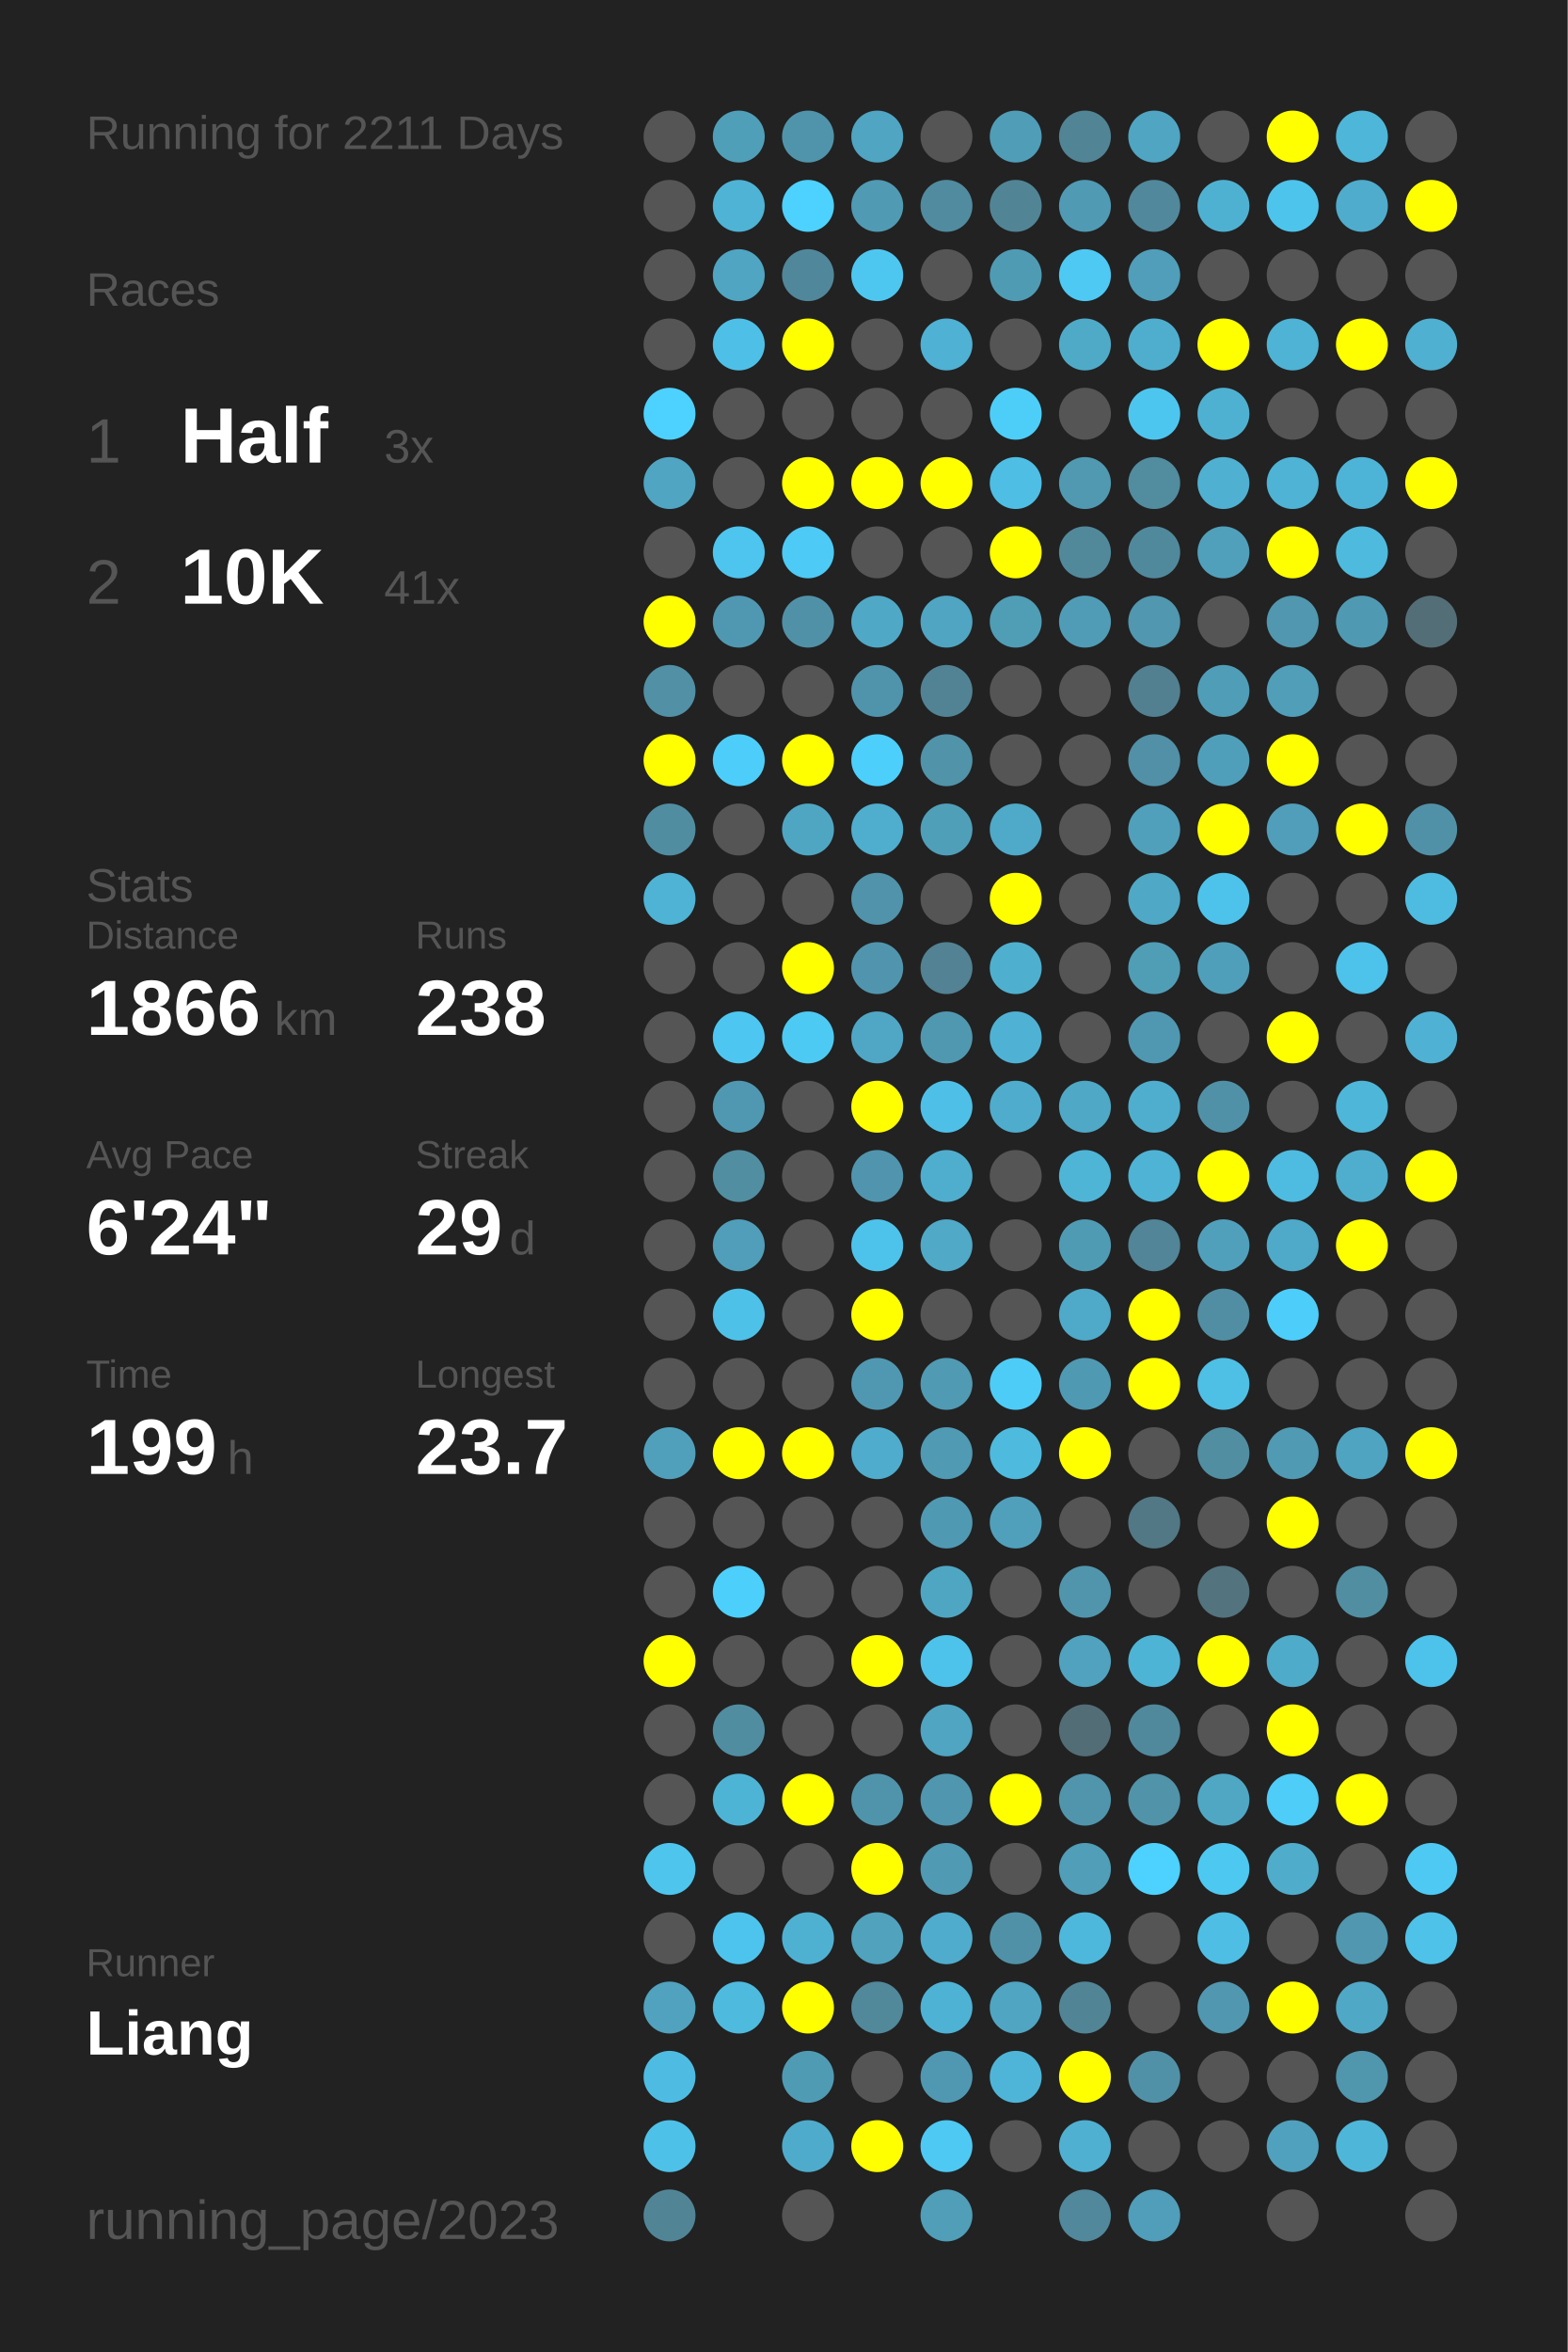
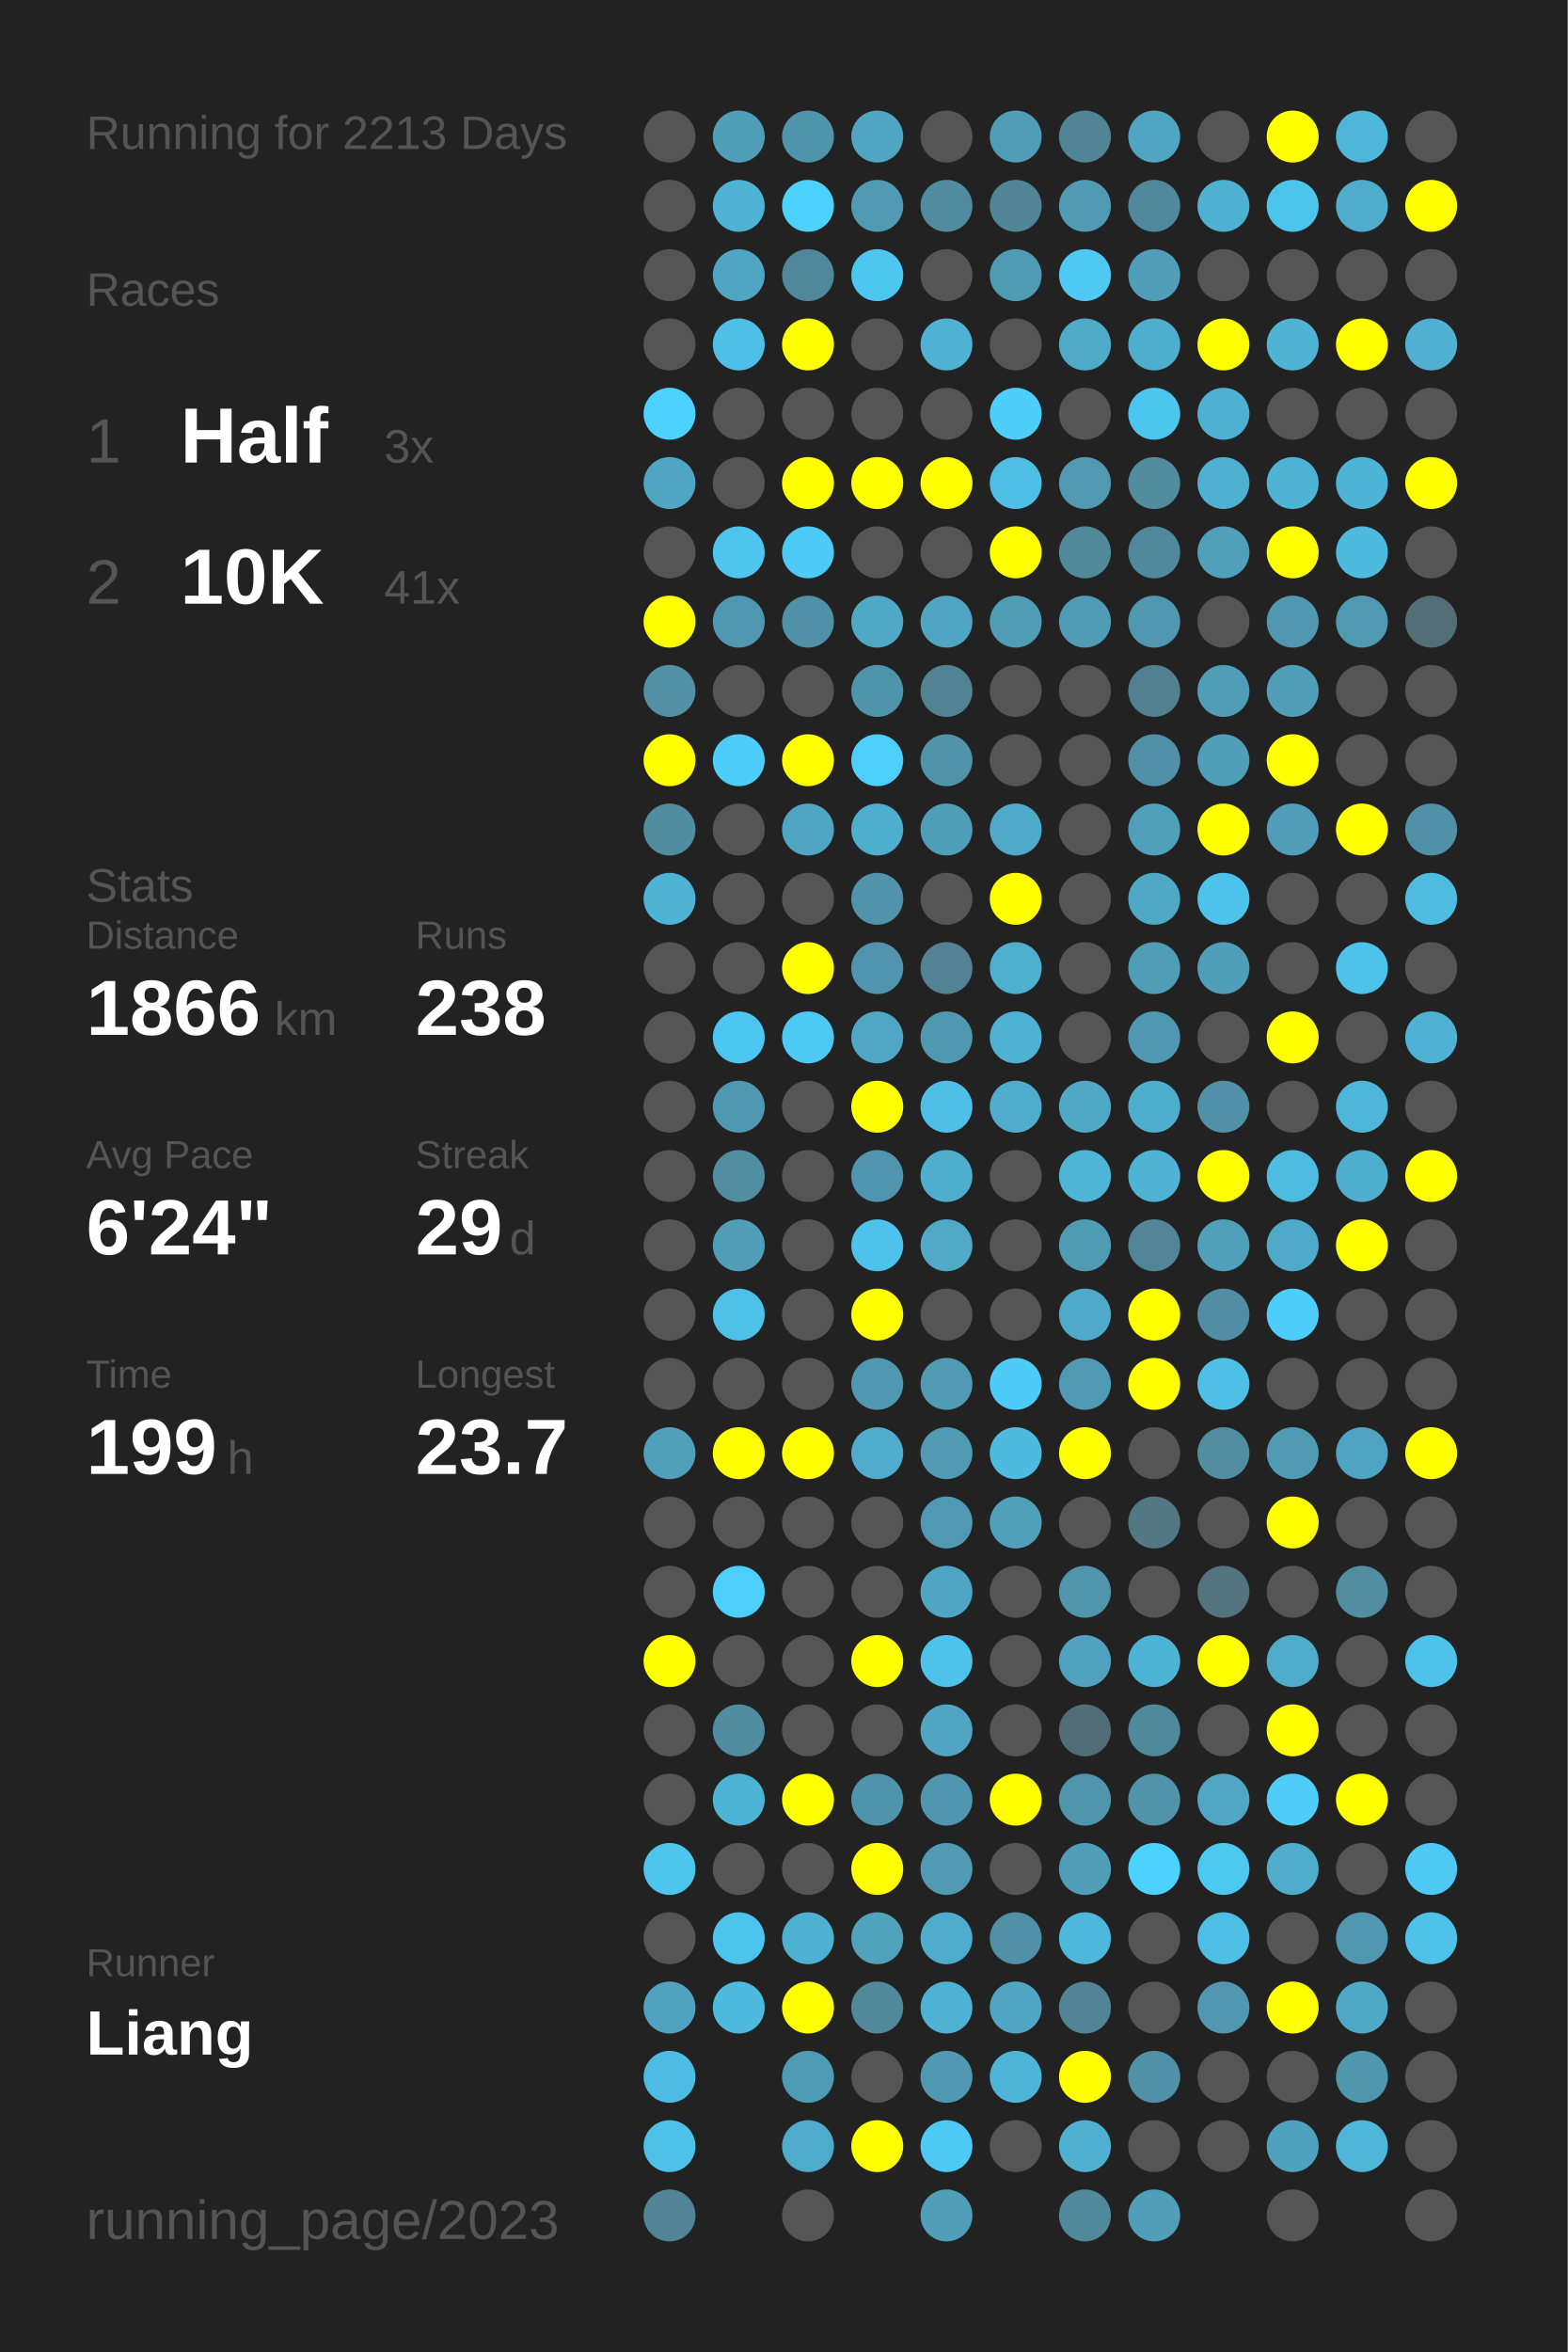
<svg xmlns="http://www.w3.org/2000/svg" baseProfile="full" height="300mm" version="1.1" viewBox="0,0,200,300" width="200mm">
  <defs />
  <rect fill="#222222" height="300" width="200" x="0" y="0" />
-   <text fill="#555555" style="font-size:6px; font-family:Arial;" x="11" y="19">Running for 2211 Days</text>
+   <text fill="#555555" style="font-size:6px; font-family:Arial;" x="11" y="19">Running for 2213 Days</text>
  <text fill="#555555" style="font-size:6px; font-family:Arial;" x="11" y="39">Races</text>
  <text fill="#555555" style="font-size:8px; font-family:Arial;" x="11" y="59">1</text>
  <text fill="#FFFFFF" style="font-size:10px; font-family:Arial; font-weight:bold;" x="23" y="59">Half</text>
  <text fill="#555555" style="font-size:6px; font-family:Arial;" x="49" y="59">3x</text>
  <text fill="#555555" style="font-size:8px; font-family:Arial;" x="11" y="77">2</text>
  <text fill="#FFFFFF" style="font-size:10px; font-family:Arial; font-weight:bold;" x="23" y="77">10K</text>
  <text fill="#555555" style="font-size:6px; font-family:Arial;" x="49" y="77">41x</text>
  <text fill="#555555" style="font-size:6px; font-family:Arial;" x="11" y="115">Stats</text>
  <text fill="#555555" style="font-size:5px; font-family:Arial;" x="11" y="121">Distance</text>
  <text fill="#FFFFFF" style="font-size:10px; font-family:Arial; font-weight:bold;" x="11" y="132">1866</text>
  <text fill="#555555" style="font-size:6px; font-family:Arial;" x="35" y="132">km</text>
  <text fill="#555555" style="font-size:5px; font-family:Arial;" x="53" y="121">Runs</text>
  <text fill="#FFFFFF" style="font-size:10px; font-family:Arial; font-weight:bold;" x="53" y="132">238</text>
  <text fill="#555555" style="font-size:5px; font-family:Arial;" x="11" y="149">Avg Pace</text>
  <text fill="#FFFFFF" style="font-size:10px; font-family:Arial; font-weight:bold;" x="11" y="160">6'24"</text>
  <text fill="#555555" style="font-size:5px; font-family:Arial;" x="53" y="149">Streak</text>
  <text fill="#FFFFFF" style="font-size:10px; font-family:Arial; font-weight:bold;" x="53" y="160">29</text>
  <text fill="#555555" style="font-size:6px; font-family:Arial;" x="65" y="160">d</text>
  <text fill="#555555" style="font-size:5px; font-family:Arial;" x="11" y="177">Time</text>
  <text fill="#FFFFFF" style="font-size:10px; font-family:Arial; font-weight:bold;" x="11" y="188">199</text>
  <text fill="#555555" style="font-size:6px; font-family:Arial;" x="29" y="188">h</text>
  <text fill="#555555" style="font-size:5px; font-family:Arial;" x="53" y="177">Longest</text>
  <text fill="#FFFFFF" style="font-size:10px; font-family:Arial; font-weight:bold;" x="53" y="188">23.7</text>
  <text fill="#555555" style="font-size:5px; font-family:Arial;" x="11" y="252.065">Runner</text>
  <text fill="#FFFFFF" style="font-size:8px; font-family:Arial; font-weight:bold;" x="11" y="262.065">Liang</text>
  <text fill="#555555" style="font-size:7px; font-family:Arial;" x="11" y="285.581">running_page/2023</text>
  <circle cx="85.417" cy="17.419" fill="#555555" r="3.312" />
  <circle cx="85.417" cy="26.258" fill="#555555" r="3.312" />
  <circle cx="85.417" cy="35.097" fill="#555555" r="3.312" />
  <circle cx="85.417" cy="43.935" fill="#555555" r="3.312" />
  <circle cx="85.417" cy="52.774" fill="#4dd1fe" r="3.312" />
  <circle cx="85.417" cy="61.613" fill="#4fa5c2" r="3.312" />
  <circle cx="85.417" cy="70.452" fill="#555555" r="3.312" />
  <circle cx="85.417" cy="79.29" fill="#FFFF00" r="3.312" />
  <circle cx="85.417" cy="88.129" fill="#5190a5" r="3.312" />
  <circle cx="85.417" cy="96.968" fill="#FFFF00" r="3.312" />
  <circle cx="85.417" cy="105.806" fill="#518da1" r="3.312" />
  <circle cx="85.417" cy="114.645" fill="#4eb3d5" r="3.312" />
  <circle cx="85.417" cy="123.484" fill="#555555" r="3.312" />
  <circle cx="85.417" cy="132.323" fill="#555555" r="3.312" />
  <circle cx="85.417" cy="141.161" fill="#555555" r="3.312" />
  <circle cx="85.417" cy="150" fill="#555555" r="3.312" />
  <circle cx="85.417" cy="158.839" fill="#555555" r="3.312" />
  <circle cx="85.417" cy="167.677" fill="#555555" r="3.312" />
  <circle cx="85.417" cy="176.516" fill="#555555" r="3.312" />
  <circle cx="85.417" cy="185.355" fill="#50a0bb" r="3.312" />
  <circle cx="85.417" cy="194.194" fill="#555555" r="3.312" />
  <circle cx="85.417" cy="203.032" fill="#555555" r="3.312" />
  <circle cx="85.417" cy="211.871" fill="#FFFF00" r="3.312" />
  <circle cx="85.417" cy="220.71" fill="#555555" r="3.312" />
  <circle cx="85.417" cy="229.548" fill="#555555" r="3.312" />
  <circle cx="85.417" cy="238.387" fill="#4dc5ed" r="3.312" />
  <circle cx="85.417" cy="247.226" fill="#555555" r="3.312" />
  <circle cx="85.417" cy="256.065" fill="#50a2be" r="3.312" />
  <circle cx="85.417" cy="264.903" fill="#4ebce2" r="3.312" />
  <circle cx="85.417" cy="273.742" fill="#4ec1e8" r="3.312" />
  <circle cx="85.417" cy="282.581" fill="#518596" r="3.312" />
  <circle cx="94.25" cy="17.419" fill="#509fb9" r="3.312" />
  <circle cx="94.25" cy="26.258" fill="#4eb3d5" r="3.312" />
  <circle cx="94.25" cy="35.097" fill="#4fa5c2" r="3.312" />
  <circle cx="94.25" cy="43.935" fill="#4ec0e7" r="3.312" />
  <circle cx="94.25" cy="52.774" fill="#555555" r="3.312" />
  <circle cx="94.25" cy="61.613" fill="#555555" r="3.312" />
  <circle cx="94.25" cy="70.452" fill="#4dc5ee" r="3.312" />
  <circle cx="94.25" cy="79.29" fill="#5098b1" r="3.312" />
  <circle cx="94.25" cy="88.129" fill="#555555" r="3.312" />
  <circle cx="94.25" cy="96.968" fill="#4dcefa" r="3.312" />
  <circle cx="94.25" cy="105.806" fill="#555555" r="3.312" />
  <circle cx="94.25" cy="114.645" fill="#555555" r="3.312" />
  <circle cx="94.25" cy="123.484" fill="#555555" r="3.312" />
  <circle cx="94.25" cy="132.323" fill="#4dc7f1" r="3.312" />
  <circle cx="94.25" cy="141.161" fill="#5098b1" r="3.312" />
  <circle cx="94.25" cy="150" fill="#518ea2" r="3.312" />
  <circle cx="94.25" cy="158.839" fill="#509eb9" r="3.312" />
  <circle cx="94.25" cy="167.677" fill="#4ec1e8" r="3.312" />
  <circle cx="94.25" cy="176.516" fill="#555555" r="3.312" />
  <circle cx="94.25" cy="185.355" fill="#FFFF00" r="3.312" />
  <circle cx="94.25" cy="194.194" fill="#555555" r="3.312" />
  <circle cx="94.25" cy="203.032" fill="#4dcffb" r="3.312" />
  <circle cx="94.25" cy="211.871" fill="#555555" r="3.312" />
  <circle cx="94.25" cy="220.71" fill="#518da1" r="3.312" />
  <circle cx="94.25" cy="229.548" fill="#4eb4d6" r="3.312" />
  <circle cx="94.25" cy="238.387" fill="#555555" r="3.312" />
  <circle cx="94.25" cy="247.226" fill="#4dc4ed" r="3.312" />
  <circle cx="94.25" cy="256.065" fill="#4ebade" r="3.312" />
  <circle cx="103.083" cy="17.419" fill="#5094ab" r="3.312" />
  <circle cx="103.083" cy="26.258" fill="#4dd1fe" r="3.312" />
  <circle cx="103.083" cy="35.097" fill="#51879a" r="3.312" />
  <circle cx="103.083" cy="43.935" fill="#FFFF00" r="3.312" />
  <circle cx="103.083" cy="52.774" fill="#555555" r="3.312" />
  <circle cx="103.083" cy="61.613" fill="#FFFF00" r="3.312" />
  <circle cx="103.083" cy="70.452" fill="#4dcaf5" r="3.312" />
  <circle cx="103.083" cy="79.29" fill="#5191a7" r="3.312" />
  <circle cx="103.083" cy="88.129" fill="#555555" r="3.312" />
  <circle cx="103.083" cy="96.968" fill="#FFFF00" r="3.312" />
  <circle cx="103.083" cy="105.806" fill="#4fa6c3" r="3.312" />
  <circle cx="103.083" cy="114.645" fill="#555555" r="3.312" />
  <circle cx="103.083" cy="123.484" fill="#FFFF00" r="3.312" />
  <circle cx="103.083" cy="132.323" fill="#4dcaf4" r="3.312" />
  <circle cx="103.083" cy="141.161" fill="#555555" r="3.312" />
  <circle cx="103.083" cy="150" fill="#555555" r="3.312" />
  <circle cx="103.083" cy="158.839" fill="#555555" r="3.312" />
  <circle cx="103.083" cy="167.677" fill="#555555" r="3.312" />
  <circle cx="103.083" cy="176.516" fill="#555555" r="3.312" />
  <circle cx="103.083" cy="185.355" fill="#FFFF00" r="3.312" />
  <circle cx="103.083" cy="194.194" fill="#555555" r="3.312" />
  <circle cx="103.083" cy="203.032" fill="#555555" r="3.312" />
  <circle cx="103.083" cy="211.871" fill="#555555" r="3.312" />
  <circle cx="103.083" cy="220.71" fill="#555555" r="3.312" />
  <circle cx="103.083" cy="229.548" fill="#FFFF00" r="3.312" />
  <circle cx="103.083" cy="238.387" fill="#555555" r="3.312" />
  <circle cx="103.083" cy="247.226" fill="#4fb1d2" r="3.312" />
  <circle cx="103.083" cy="256.065" fill="#FFFF00" r="3.312" />
  <circle cx="103.083" cy="264.903" fill="#509bb4" r="3.312" />
  <circle cx="103.083" cy="273.742" fill="#4fabcb" r="3.312" />
  <circle cx="103.083" cy="282.581" fill="#555555" r="3.312" />
  <circle cx="111.917" cy="17.419" fill="#4fa5c2" r="3.312" />
  <circle cx="111.917" cy="26.258" fill="#509ab3" r="3.312" />
  <circle cx="111.917" cy="35.097" fill="#4dc7f0" r="3.312" />
  <circle cx="111.917" cy="43.935" fill="#555555" r="3.312" />
  <circle cx="111.917" cy="52.774" fill="#555555" r="3.312" />
  <circle cx="111.917" cy="61.613" fill="#FFFF00" r="3.312" />
  <circle cx="111.917" cy="70.452" fill="#555555" r="3.312" />
  <circle cx="111.917" cy="79.29" fill="#4fa8c6" r="3.312" />
  <circle cx="111.917" cy="88.129" fill="#5094ab" r="3.312" />
  <circle cx="111.917" cy="96.968" fill="#4dcffb" r="3.312" />
  <circle cx="111.917" cy="105.806" fill="#4fadce" r="3.312" />
  <circle cx="111.917" cy="114.645" fill="#5093aa" r="3.312" />
  <circle cx="111.917" cy="123.484" fill="#5095ad" r="3.312" />
  <circle cx="111.917" cy="132.323" fill="#4fa7c5" r="3.312" />
  <circle cx="111.917" cy="141.161" fill="#FFFF00" r="3.312" />
  <circle cx="111.917" cy="150" fill="#5095ad" r="3.312" />
  <circle cx="111.917" cy="158.839" fill="#4dc3eb" r="3.312" />
  <circle cx="111.917" cy="167.677" fill="#FFFF00" r="3.312" />
  <circle cx="111.917" cy="176.516" fill="#5098b1" r="3.312" />
  <circle cx="111.917" cy="185.355" fill="#4faccc" r="3.312" />
  <circle cx="111.917" cy="194.194" fill="#555555" r="3.312" />
  <circle cx="111.917" cy="203.032" fill="#555555" r="3.312" />
  <circle cx="111.917" cy="211.871" fill="#FFFF00" r="3.312" />
  <circle cx="111.917" cy="220.71" fill="#555555" r="3.312" />
  <circle cx="111.917" cy="229.548" fill="#5094ab" r="3.312" />
  <circle cx="111.917" cy="238.387" fill="#FFFF00" r="3.312" />
  <circle cx="111.917" cy="247.226" fill="#50a2bd" r="3.312" />
  <circle cx="111.917" cy="256.065" fill="#51889a" r="3.312" />
  <circle cx="111.917" cy="264.903" fill="#555555" r="3.312" />
  <circle cx="111.917" cy="273.742" fill="#FFFF00" r="3.312" />
  <circle cx="120.75" cy="17.419" fill="#555555" r="3.312" />
  <circle cx="120.75" cy="26.258" fill="#518b9f" r="3.312" />
  <circle cx="120.75" cy="35.097" fill="#555555" r="3.312" />
  <circle cx="120.75" cy="43.935" fill="#4fb1d3" r="3.312" />
  <circle cx="120.75" cy="52.774" fill="#555555" r="3.312" />
  <circle cx="120.75" cy="61.613" fill="#FFFF00" r="3.312" />
  <circle cx="120.75" cy="70.452" fill="#555555" r="3.312" />
  <circle cx="120.75" cy="79.29" fill="#4fa5c2" r="3.312" />
  <circle cx="120.75" cy="88.129" fill="#528394" r="3.312" />
  <circle cx="120.75" cy="96.968" fill="#5193a9" r="3.312" />
  <circle cx="120.75" cy="105.806" fill="#509fb9" r="3.312" />
  <circle cx="120.75" cy="114.645" fill="#555555" r="3.312" />
  <circle cx="120.75" cy="123.484" fill="#528293" r="3.312" />
  <circle cx="120.75" cy="132.323" fill="#5098b0" r="3.312" />
  <circle cx="120.75" cy="141.161" fill="#4ec0e7" r="3.312" />
  <circle cx="120.75" cy="150" fill="#4faece" r="3.312" />
  <circle cx="120.75" cy="158.839" fill="#4fa9c7" r="3.312" />
  <circle cx="120.75" cy="167.677" fill="#555555" r="3.312" />
  <circle cx="120.75" cy="176.516" fill="#509ab3" r="3.312" />
  <circle cx="120.75" cy="185.355" fill="#509ab3" r="3.312" />
  <circle cx="120.75" cy="194.194" fill="#5099b2" r="3.312" />
  <circle cx="120.75" cy="203.032" fill="#4fa6c3" r="3.312" />
  <circle cx="120.75" cy="211.871" fill="#4dc3eb" r="3.312" />
  <circle cx="120.75" cy="220.71" fill="#4fa5c2" r="3.312" />
  <circle cx="120.75" cy="229.548" fill="#5096ae" r="3.312" />
  <circle cx="120.75" cy="238.387" fill="#509ab3" r="3.312" />
  <circle cx="120.75" cy="247.226" fill="#4faccc" r="3.312" />
  <circle cx="120.75" cy="256.065" fill="#4eb2d4" r="3.312" />
  <circle cx="120.75" cy="264.903" fill="#5098b1" r="3.312" />
  <circle cx="120.75" cy="273.742" fill="#4dc9f3" r="3.312" />
  <circle cx="120.75" cy="282.581" fill="#509eb8" r="3.312" />
  <circle cx="129.583" cy="17.419" fill="#509db7" r="3.312" />
  <circle cx="129.583" cy="26.258" fill="#518596" r="3.312" />
  <circle cx="129.583" cy="35.097" fill="#509bb4" r="3.312" />
  <circle cx="129.583" cy="43.935" fill="#555555" r="3.312" />
  <circle cx="129.583" cy="52.774" fill="#4dcef9" r="3.312" />
  <circle cx="129.583" cy="61.613" fill="#4ebee4" r="3.312" />
  <circle cx="129.583" cy="70.452" fill="#FFFF00" r="3.312" />
  <circle cx="129.583" cy="79.29" fill="#509db6" r="3.312" />
  <circle cx="129.583" cy="88.129" fill="#555555" r="3.312" />
  <circle cx="129.583" cy="96.968" fill="#555555" r="3.312" />
  <circle cx="129.583" cy="105.806" fill="#4fa9c8" r="3.312" />
  <circle cx="129.583" cy="114.645" fill="#FFFF00" r="3.312" />
  <circle cx="129.583" cy="123.484" fill="#4fafcf" r="3.312" />
  <circle cx="129.583" cy="132.323" fill="#4fb2d4" r="3.312" />
  <circle cx="129.583" cy="141.161" fill="#4faccc" r="3.312" />
  <circle cx="129.583" cy="150" fill="#555555" r="3.312" />
  <circle cx="129.583" cy="158.839" fill="#555555" r="3.312" />
  <circle cx="129.583" cy="167.677" fill="#555555" r="3.312" />
  <circle cx="129.583" cy="176.516" fill="#4dccf7" r="3.312" />
  <circle cx="129.583" cy="185.355" fill="#4ebade" r="3.312" />
  <circle cx="129.583" cy="194.194" fill="#50a0bb" r="3.312" />
  <circle cx="129.583" cy="203.032" fill="#555555" r="3.312" />
  <circle cx="129.583" cy="211.871" fill="#555555" r="3.312" />
  <circle cx="129.583" cy="220.71" fill="#555555" r="3.312" />
  <circle cx="129.583" cy="229.548" fill="#FFFF00" r="3.312" />
  <circle cx="129.583" cy="238.387" fill="#555555" r="3.312" />
  <circle cx="129.583" cy="247.226" fill="#5191a7" r="3.312" />
  <circle cx="129.583" cy="256.065" fill="#4fa5c2" r="3.312" />
  <circle cx="129.583" cy="264.903" fill="#4eb5d8" r="3.312" />
  <circle cx="129.583" cy="273.742" fill="#555555" r="3.312" />
  <circle cx="138.417" cy="17.419" fill="#518495" r="3.312" />
  <circle cx="138.417" cy="26.258" fill="#509ab4" r="3.312" />
  <circle cx="138.417" cy="35.097" fill="#4dc9f3" r="3.312" />
  <circle cx="138.417" cy="43.935" fill="#4faac8" r="3.312" />
  <circle cx="138.417" cy="52.774" fill="#555555" r="3.312" />
  <circle cx="138.417" cy="61.613" fill="#5099b1" r="3.312" />
  <circle cx="138.417" cy="70.452" fill="#51899b" r="3.312" />
  <circle cx="138.417" cy="79.29" fill="#509cb6" r="3.312" />
  <circle cx="138.417" cy="88.129" fill="#555555" r="3.312" />
  <circle cx="138.417" cy="96.968" fill="#555555" r="3.312" />
  <circle cx="138.417" cy="105.806" fill="#555555" r="3.312" />
  <circle cx="138.417" cy="114.645" fill="#555555" r="3.312" />
  <circle cx="138.417" cy="123.484" fill="#555555" r="3.312" />
  <circle cx="138.417" cy="132.323" fill="#555555" r="3.312" />
  <circle cx="138.417" cy="141.161" fill="#4fa8c5" r="3.312" />
  <circle cx="138.417" cy="150" fill="#4eb5d7" r="3.312" />
  <circle cx="138.417" cy="158.839" fill="#509bb4" r="3.312" />
  <circle cx="138.417" cy="167.677" fill="#4fa9c8" r="3.312" />
  <circle cx="138.417" cy="176.516" fill="#5099b2" r="3.312" />
  <circle cx="138.417" cy="185.355" fill="#FFFF00" r="3.312" />
  <circle cx="138.417" cy="194.194" fill="#555555" r="3.312" />
  <circle cx="138.417" cy="203.032" fill="#5095ac" r="3.312" />
  <circle cx="138.417" cy="211.871" fill="#50a2be" r="3.312" />
  <circle cx="138.417" cy="220.71" fill="#536d76" r="3.312" />
  <circle cx="138.417" cy="229.548" fill="#5095ac" r="3.312" />
  <circle cx="138.417" cy="238.387" fill="#509eb8" r="3.312" />
  <circle cx="138.417" cy="247.226" fill="#4eb8dc" r="3.312" />
  <circle cx="138.417" cy="256.065" fill="#518596" r="3.312" />
  <circle cx="138.417" cy="264.903" fill="#FFFF00" r="3.312" />
  <circle cx="138.417" cy="273.742" fill="#4fb0d1" r="3.312" />
  <circle cx="138.417" cy="282.581" fill="#51889b" r="3.312" />
  <circle cx="147.25" cy="17.419" fill="#4fa5c2" r="3.312" />
  <circle cx="147.25" cy="26.258" fill="#51889b" r="3.312" />
  <circle cx="147.25" cy="35.097" fill="#509eb9" r="3.312" />
  <circle cx="147.25" cy="43.935" fill="#4faece" r="3.312" />
  <circle cx="147.25" cy="52.774" fill="#4dc6ef" r="3.312" />
  <circle cx="147.25" cy="61.613" fill="#518c9f" r="3.312" />
  <circle cx="147.25" cy="70.452" fill="#51899c" r="3.312" />
  <circle cx="147.25" cy="79.29" fill="#5097af" r="3.312" />
  <circle cx="147.25" cy="88.129" fill="#528090" r="3.312" />
  <circle cx="147.25" cy="96.968" fill="#5190a6" r="3.312" />
  <circle cx="147.25" cy="105.806" fill="#50a0bb" r="3.312" />
  <circle cx="147.25" cy="114.645" fill="#4fa8c6" r="3.312" />
  <circle cx="147.25" cy="123.484" fill="#509db6" r="3.312" />
  <circle cx="147.25" cy="132.323" fill="#5098b1" r="3.312" />
  <circle cx="147.25" cy="141.161" fill="#4faece" r="3.312" />
  <circle cx="147.25" cy="150" fill="#4eb3d5" r="3.312" />
  <circle cx="147.25" cy="158.839" fill="#518597" r="3.312" />
  <circle cx="147.25" cy="167.677" fill="#FFFF00" r="3.312" />
  <circle cx="147.25" cy="176.516" fill="#FFFF00" r="3.312" />
  <circle cx="147.25" cy="185.355" fill="#555555" r="3.312" />
  <circle cx="147.25" cy="194.194" fill="#527885" r="3.312" />
  <circle cx="147.25" cy="203.032" fill="#555555" r="3.312" />
  <circle cx="147.25" cy="211.871" fill="#4eb4d6" r="3.312" />
  <circle cx="147.25" cy="220.71" fill="#51899c" r="3.312" />
  <circle cx="147.25" cy="229.548" fill="#5193a9" r="3.312" />
  <circle cx="147.25" cy="238.387" fill="#4dd1fe" r="3.312" />
  <circle cx="147.25" cy="247.226" fill="#555555" r="3.312" />
  <circle cx="147.25" cy="256.065" fill="#555555" r="3.312" />
  <circle cx="147.25" cy="264.903" fill="#5191a7" r="3.312" />
  <circle cx="147.25" cy="273.742" fill="#555555" r="3.312" />
  <circle cx="147.25" cy="282.581" fill="#509eb9" r="3.312" />
  <circle cx="156.083" cy="17.419" fill="#555555" r="3.312" />
  <circle cx="156.083" cy="26.258" fill="#4fb1d2" r="3.312" />
  <circle cx="156.083" cy="35.097" fill="#555555" r="3.312" />
  <circle cx="156.083" cy="43.935" fill="#FFFF00" r="3.312" />
  <circle cx="156.083" cy="52.774" fill="#4fb1d2" r="3.312" />
  <circle cx="156.083" cy="61.613" fill="#4fb0d1" r="3.312" />
  <circle cx="156.083" cy="70.452" fill="#50a0bb" r="3.312" />
  <circle cx="156.083" cy="79.29" fill="#555555" r="3.312" />
  <circle cx="156.083" cy="88.129" fill="#509db7" r="3.312" />
  <circle cx="156.083" cy="96.968" fill="#509fba" r="3.312" />
  <circle cx="156.083" cy="105.806" fill="#FFFF00" r="3.312" />
  <circle cx="156.083" cy="114.645" fill="#4dc3eb" r="3.312" />
  <circle cx="156.083" cy="123.484" fill="#509fba" r="3.312" />
  <circle cx="156.083" cy="132.323" fill="#555555" r="3.312" />
  <circle cx="156.083" cy="141.161" fill="#5191a7" r="3.312" />
  <circle cx="156.083" cy="150" fill="#FFFF00" r="3.312" />
  <circle cx="156.083" cy="158.839" fill="#50a0bc" r="3.312" />
  <circle cx="156.083" cy="167.677" fill="#518ea3" r="3.312" />
  <circle cx="156.083" cy="176.516" fill="#4ebfe5" r="3.312" />
  <circle cx="156.083" cy="185.355" fill="#518ea2" r="3.312" />
  <circle cx="156.083" cy="194.194" fill="#555555" r="3.312" />
  <circle cx="156.083" cy="203.032" fill="#53737e" r="3.312" />
  <circle cx="156.083" cy="211.871" fill="#FFFF00" r="3.312" />
  <circle cx="156.083" cy="220.71" fill="#555555" r="3.312" />
  <circle cx="156.083" cy="229.548" fill="#4fa7c4" r="3.312" />
  <circle cx="156.083" cy="238.387" fill="#4dc8f1" r="3.312" />
  <circle cx="156.083" cy="247.226" fill="#4ebee4" r="3.312" />
  <circle cx="156.083" cy="256.065" fill="#5097af" r="3.312" />
  <circle cx="156.083" cy="264.903" fill="#555555" r="3.312" />
  <circle cx="156.083" cy="273.742" fill="#555555" r="3.312" />
  <circle cx="164.917" cy="17.419" fill="#FFFF00" r="3.312" />
  <circle cx="164.917" cy="26.258" fill="#4dc4ec" r="3.312" />
  <circle cx="164.917" cy="35.097" fill="#555555" r="3.312" />
  <circle cx="164.917" cy="43.935" fill="#4eb3d5" r="3.312" />
  <circle cx="164.917" cy="52.774" fill="#555555" r="3.312" />
  <circle cx="164.917" cy="61.613" fill="#4eb3d5" r="3.312" />
  <circle cx="164.917" cy="70.452" fill="#FFFF00" r="3.312" />
  <circle cx="164.917" cy="79.29" fill="#5097af" r="3.312" />
  <circle cx="164.917" cy="88.129" fill="#509eb8" r="3.312" />
  <circle cx="164.917" cy="96.968" fill="#FFFF00" r="3.312" />
  <circle cx="164.917" cy="105.806" fill="#509eb9" r="3.312" />
  <circle cx="164.917" cy="114.645" fill="#555555" r="3.312" />
  <circle cx="164.917" cy="123.484" fill="#555555" r="3.312" />
  <circle cx="164.917" cy="132.323" fill="#FFFF00" r="3.312" />
  <circle cx="164.917" cy="141.161" fill="#555555" r="3.312" />
  <circle cx="164.917" cy="150" fill="#4ebbe0" r="3.312" />
  <circle cx="164.917" cy="158.839" fill="#4fa9c8" r="3.312" />
  <circle cx="164.917" cy="167.677" fill="#4dcdf9" r="3.312" />
  <circle cx="164.917" cy="176.516" fill="#555555" r="3.312" />
  <circle cx="164.917" cy="185.355" fill="#509ab3" r="3.312" />
  <circle cx="164.917" cy="194.194" fill="#FFFF00" r="3.312" />
  <circle cx="164.917" cy="203.032" fill="#555555" r="3.312" />
  <circle cx="164.917" cy="211.871" fill="#4fabca" r="3.312" />
  <circle cx="164.917" cy="220.71" fill="#FFFF00" r="3.312" />
  <circle cx="164.917" cy="229.548" fill="#4dcdf8" r="3.312" />
  <circle cx="164.917" cy="238.387" fill="#4faccb" r="3.312" />
  <circle cx="164.917" cy="247.226" fill="#555555" r="3.312" />
  <circle cx="164.917" cy="256.065" fill="#FFFF00" r="3.312" />
  <circle cx="164.917" cy="264.903" fill="#555555" r="3.312" />
  <circle cx="164.917" cy="273.742" fill="#50a1bd" r="3.312" />
  <circle cx="164.917" cy="282.581" fill="#555555" r="3.312" />
  <circle cx="173.75" cy="17.419" fill="#4eb6d9" r="3.312" />
  <circle cx="173.75" cy="26.258" fill="#4faccc" r="3.312" />
  <circle cx="173.75" cy="35.097" fill="#555555" r="3.312" />
  <circle cx="173.75" cy="43.935" fill="#FFFF00" r="3.312" />
  <circle cx="173.75" cy="52.774" fill="#555555" r="3.312" />
  <circle cx="173.75" cy="61.613" fill="#4eb4d7" r="3.312" />
  <circle cx="173.75" cy="70.452" fill="#4ebade" r="3.312" />
  <circle cx="173.75" cy="79.29" fill="#5099b2" r="3.312" />
  <circle cx="173.75" cy="88.129" fill="#555555" r="3.312" />
  <circle cx="173.75" cy="96.968" fill="#555555" r="3.312" />
  <circle cx="173.75" cy="105.806" fill="#FFFF00" r="3.312" />
  <circle cx="173.75" cy="114.645" fill="#555555" r="3.312" />
  <circle cx="173.75" cy="123.484" fill="#4dc2ea" r="3.312" />
  <circle cx="173.75" cy="132.323" fill="#555555" r="3.312" />
  <circle cx="173.75" cy="141.161" fill="#4eb6d9" r="3.312" />
  <circle cx="173.75" cy="150" fill="#4faece" r="3.312" />
  <circle cx="173.75" cy="158.839" fill="#FFFF00" r="3.312" />
  <circle cx="173.75" cy="167.677" fill="#555555" r="3.312" />
  <circle cx="173.75" cy="176.516" fill="#555555" r="3.312" />
  <circle cx="173.75" cy="185.355" fill="#4fa4c1" r="3.312" />
  <circle cx="173.75" cy="194.194" fill="#555555" r="3.312" />
  <circle cx="173.75" cy="203.032" fill="#518ea2" r="3.312" />
  <circle cx="173.75" cy="211.871" fill="#555555" r="3.312" />
  <circle cx="173.75" cy="220.71" fill="#555555" r="3.312" />
  <circle cx="173.75" cy="229.548" fill="#FFFF00" r="3.312" />
  <circle cx="173.75" cy="238.387" fill="#555555" r="3.312" />
  <circle cx="173.75" cy="247.226" fill="#5097af" r="3.312" />
  <circle cx="173.75" cy="256.065" fill="#4fa8c6" r="3.312" />
  <circle cx="173.75" cy="264.903" fill="#5096ad" r="3.312" />
  <circle cx="173.75" cy="273.742" fill="#4eb6d9" r="3.312" />
  <circle cx="182.583" cy="17.419" fill="#555555" r="3.312" />
  <circle cx="182.583" cy="26.258" fill="#FFFF00" r="3.312" />
  <circle cx="182.583" cy="35.097" fill="#555555" r="3.312" />
  <circle cx="182.583" cy="43.935" fill="#4fb0d1" r="3.312" />
  <circle cx="182.583" cy="52.774" fill="#555555" r="3.312" />
  <circle cx="182.583" cy="61.613" fill="#FFFF00" r="3.312" />
  <circle cx="182.583" cy="70.452" fill="#555555" r="3.312" />
  <circle cx="182.583" cy="79.29" fill="#536e77" r="3.312" />
  <circle cx="182.583" cy="88.129" fill="#555555" r="3.312" />
  <circle cx="182.583" cy="96.968" fill="#555555" r="3.312" />
  <circle cx="182.583" cy="105.806" fill="#5191a7" r="3.312" />
  <circle cx="182.583" cy="114.645" fill="#4ebce1" r="3.312" />
  <circle cx="182.583" cy="123.484" fill="#555555" r="3.312" />
  <circle cx="182.583" cy="132.323" fill="#4fb2d4" r="3.312" />
  <circle cx="182.583" cy="141.161" fill="#555555" r="3.312" />
  <circle cx="182.583" cy="150" fill="#FFFF00" r="3.312" />
  <circle cx="182.583" cy="158.839" fill="#555555" r="3.312" />
  <circle cx="182.583" cy="167.677" fill="#555555" r="3.312" />
  <circle cx="182.583" cy="176.516" fill="#555555" r="3.312" />
  <circle cx="182.583" cy="185.355" fill="#FFFF00" r="3.312" />
  <circle cx="182.583" cy="194.194" fill="#555555" r="3.312" />
  <circle cx="182.583" cy="203.032" fill="#555555" r="3.312" />
  <circle cx="182.583" cy="211.871" fill="#4dc2ea" r="3.312" />
  <circle cx="182.583" cy="220.71" fill="#555555" r="3.312" />
  <circle cx="182.583" cy="229.548" fill="#555555" r="3.312" />
  <circle cx="182.583" cy="238.387" fill="#4dc9f4" r="3.312" />
  <circle cx="182.583" cy="247.226" fill="#4ec2e9" r="3.312" />
  <circle cx="182.583" cy="256.065" fill="#555555" r="3.312" />
  <circle cx="182.583" cy="264.903" fill="#555555" r="3.312" />
  <circle cx="182.583" cy="273.742" fill="#555555" r="3.312" />
  <circle cx="182.583" cy="282.581" fill="#555555" r="3.312" />
</svg>
